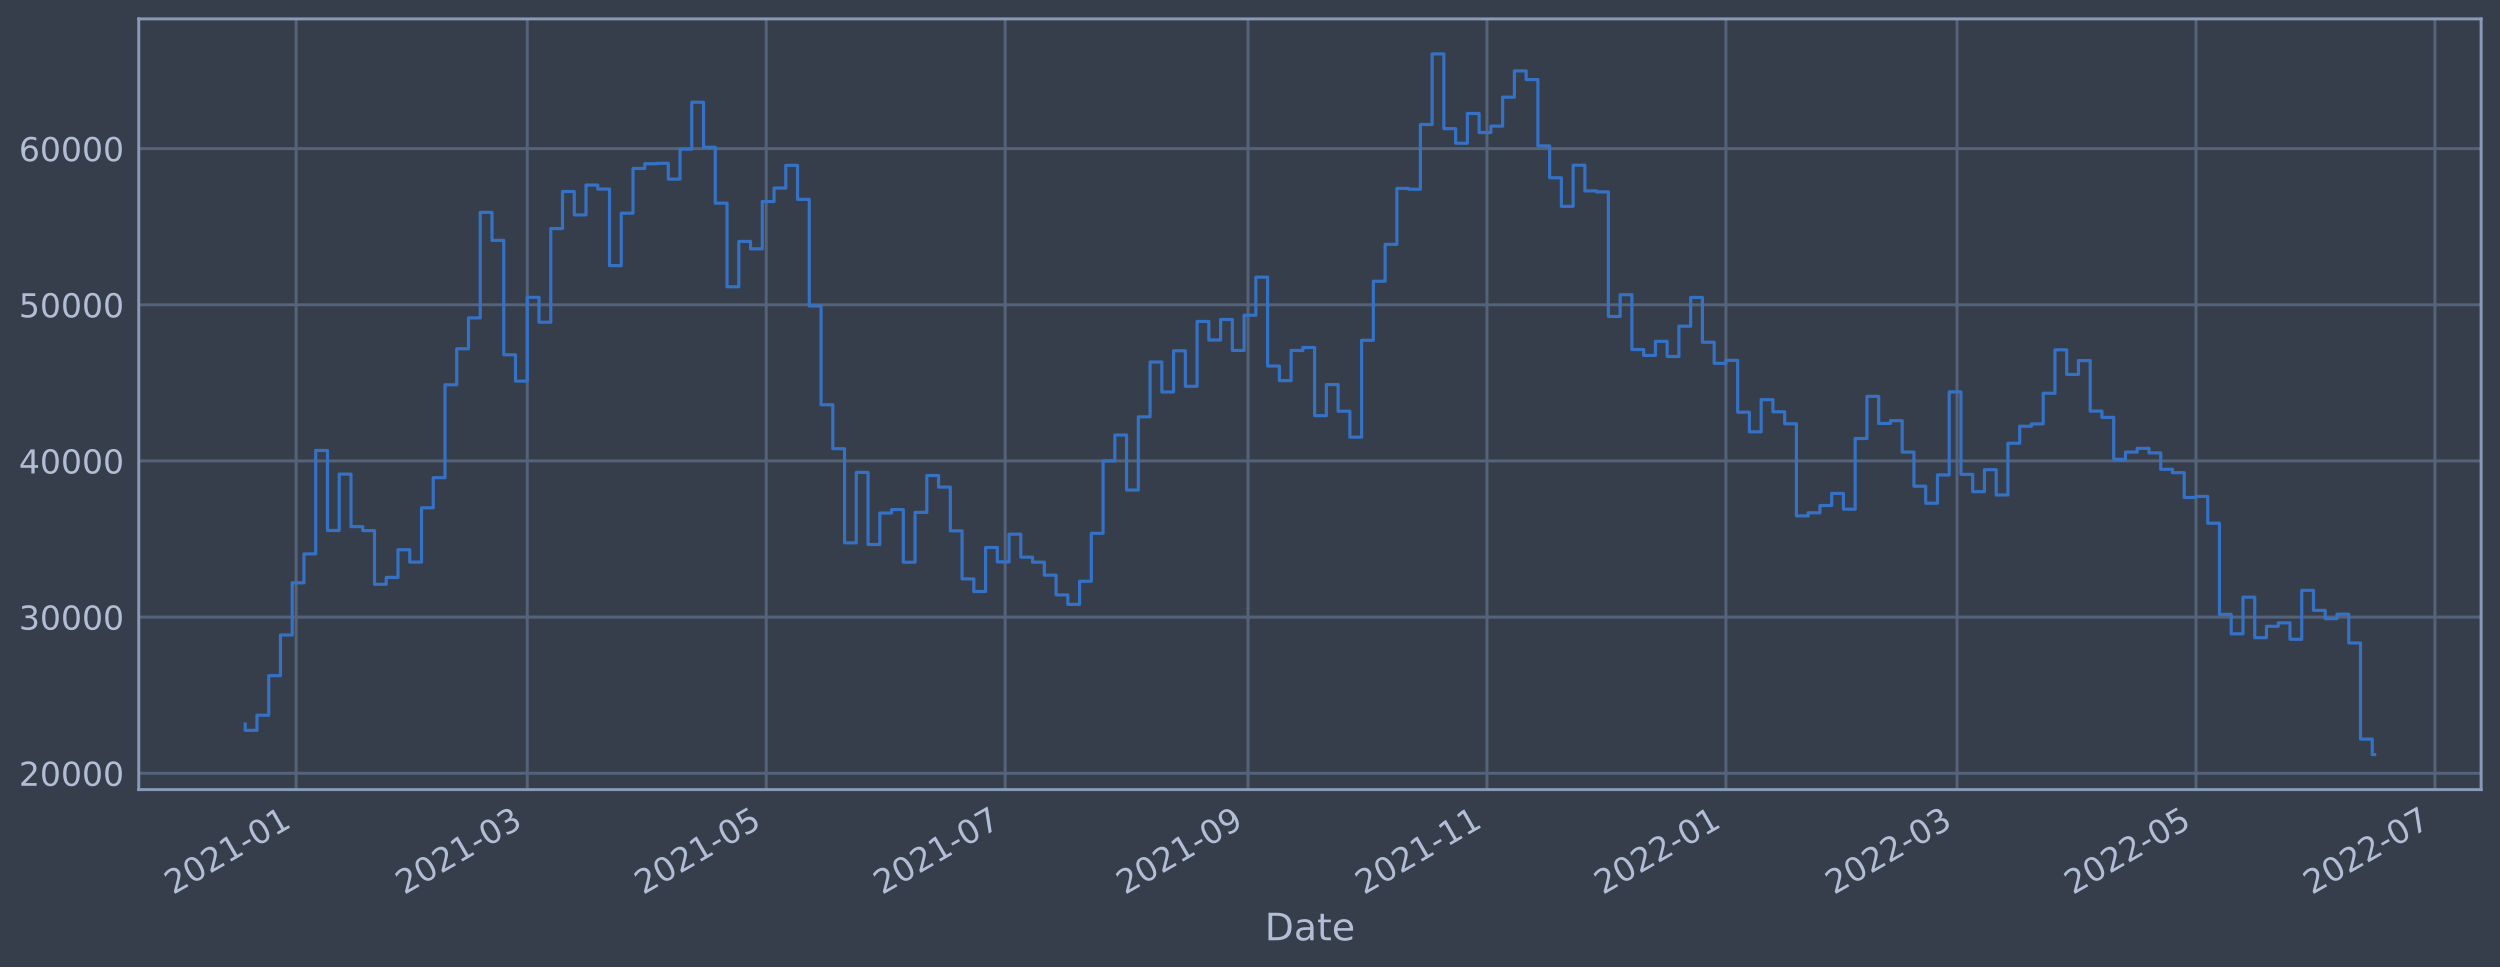
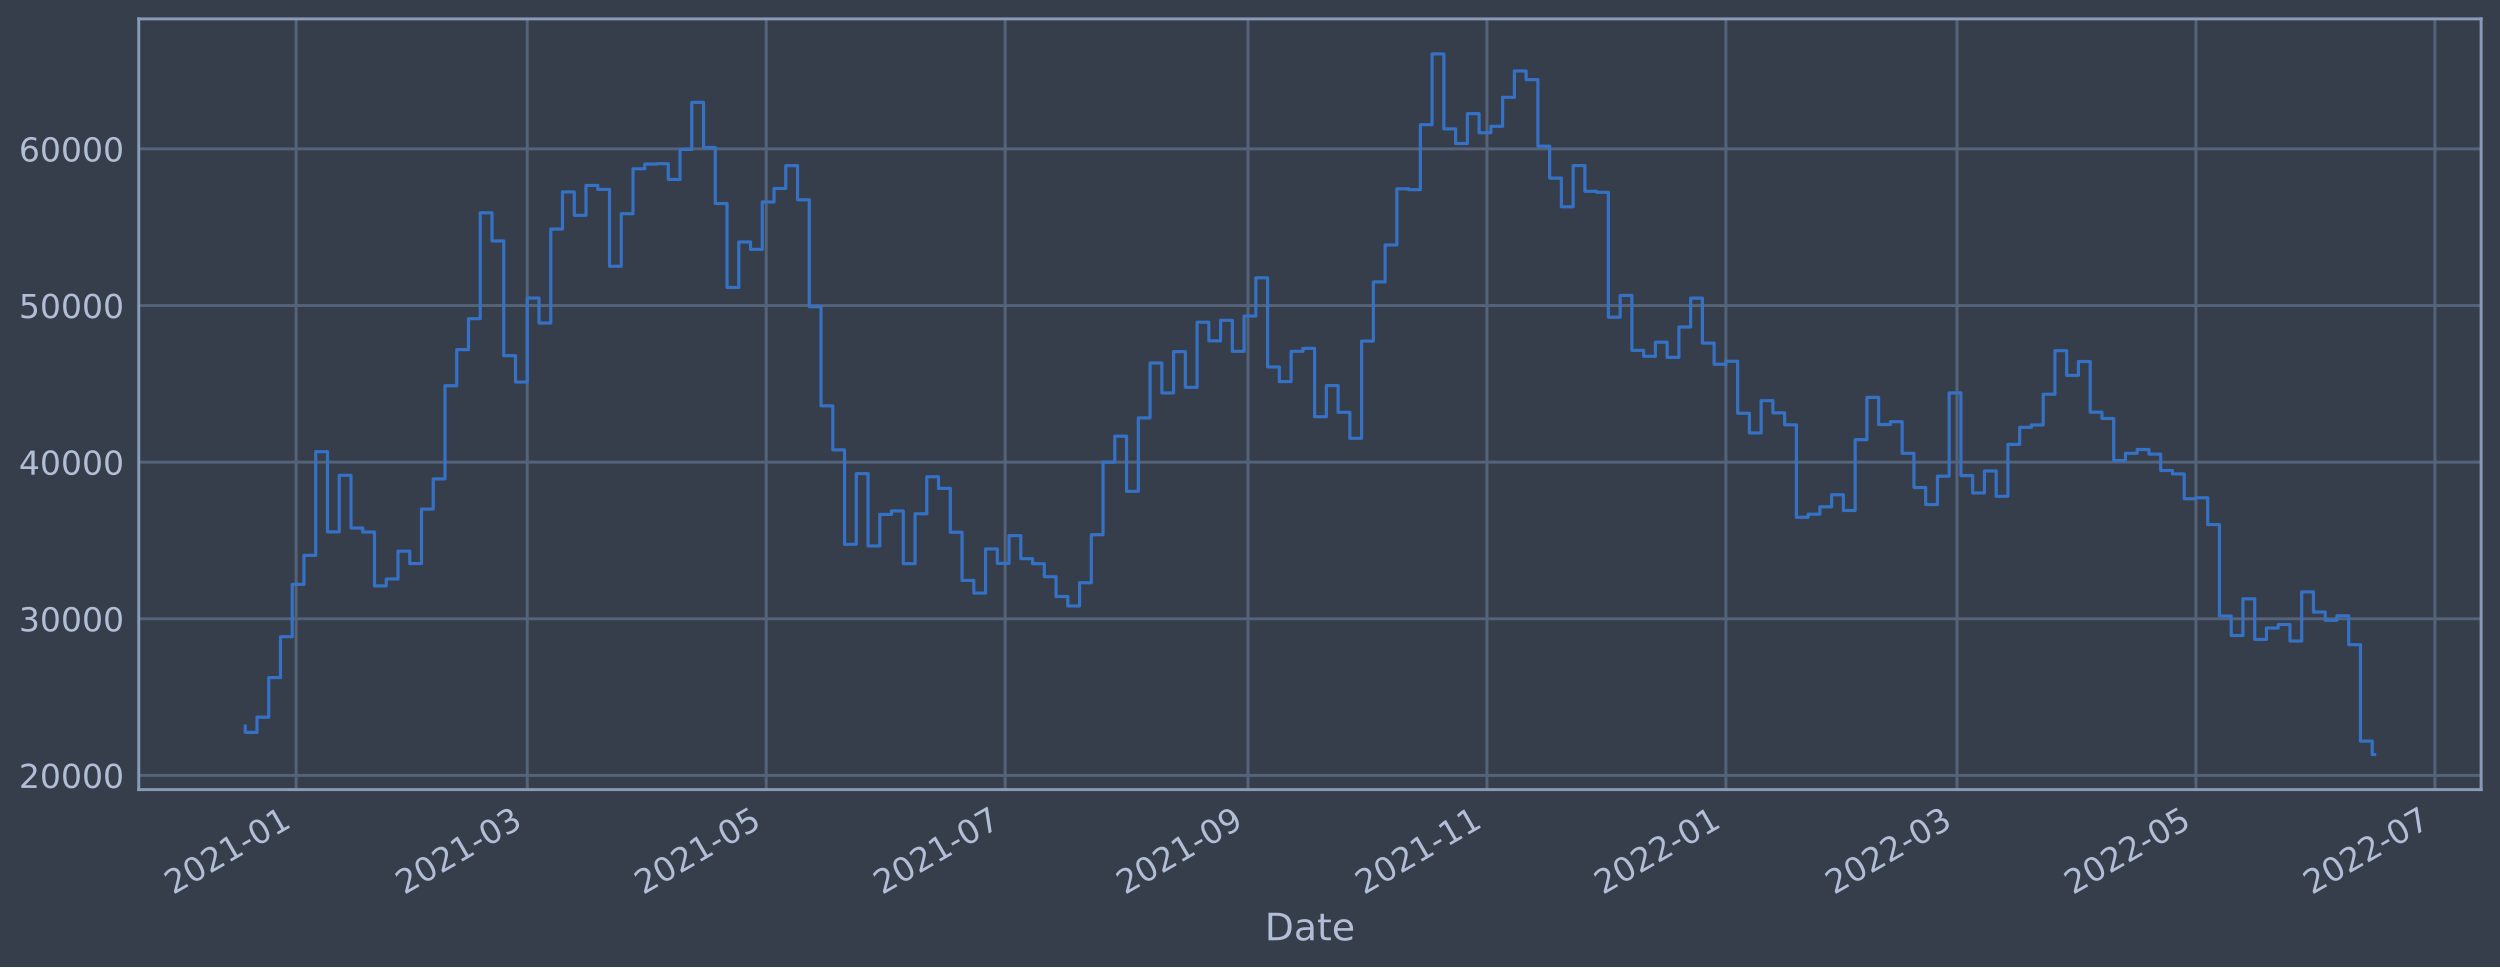
<svg xmlns="http://www.w3.org/2000/svg" xmlns:xlink="http://www.w3.org/1999/xlink" width="952.884pt" height="368.58pt" viewBox="0 0 952.884 368.58" version="1.1">
  <defs>
    <style type="text/css">*{stroke-linejoin: round; stroke-linecap: butt}</style>
  </defs>
  <g id="figure_1">
    <g id="patch_1">
      <path d="M 0 368.58  L 952.884 368.58  L 952.884 0  L 0 0  z " style="fill: #373e4b" />
    </g>
    <g id="axes_1">
      <g id="patch_2">
        <path d="M 52.884 300.96  L 945.684 300.96  L 945.684 7.2  L 52.884 7.2  z " style="fill: #373e4b" />
      </g>
      <g id="matplotlib.axis_1">
        <g id="xtick_1">
          <g id="line2d_1">
-             <path d="M 112.875 300.96  L 112.875 7.2  " clip-path="url(#p8794b80240)" style="fill: none; stroke: #546379; stroke-width: 1.12; stroke-linecap: square" />
+             <path d="M 112.875 300.96  L 112.875 7.2  " clip-path="url(#p3e398a91b7)" style="fill: none; stroke: #546379; stroke-width: 1.12; stroke-linecap: square" />
          </g>
          <g id="line2d_2" />
          <g id="text_1">
-             <g style="fill: #b1bed6" transform="translate(65.97189 341.1745)rotate(-30)scale(0.126 -0.126)">
+             <g style="fill: #b1bed6" transform="translate(65.97164 341.1745)rotate(-30)scale(0.126 -0.126)">
              <defs>
                <path id="DejaVuSans-32" d="M 1228 531  L 3431 531  L 3431 0  L 469 0  L 469 531  Q 828 903 1448 1529  Q 2069 2156 2228 2338  Q 2531 2678 2651 2914  Q 2772 3150 2772 3378  Q 2772 3750 2511 3984  Q 2250 4219 1831 4219  Q 1534 4219 1204 4116  Q 875 4013 500 3803  L 500 4441  Q 881 4594 1212 4672  Q 1544 4750 1819 4750  Q 2544 4750 2975 4387  Q 3406 4025 3406 3419  Q 3406 3131 3298 2873  Q 3191 2616 2906 2266  Q 2828 2175 2409 1742  Q 1991 1309 1228 531  z " transform="scale(0.015625)" />
                <path id="DejaVuSans-30" d="M 2034 4250  Q 1547 4250 1301 3770  Q 1056 3291 1056 2328  Q 1056 1369 1301 889  Q 1547 409 2034 409  Q 2525 409 2770 889  Q 3016 1369 3016 2328  Q 3016 3291 2770 3770  Q 2525 4250 2034 4250  z M 2034 4750  Q 2819 4750 3233 4129  Q 3647 3509 3647 2328  Q 3647 1150 3233 529  Q 2819 -91 2034 -91  Q 1250 -91 836 529  Q 422 1150 422 2328  Q 422 3509 836 4129  Q 1250 4750 2034 4750  z " transform="scale(0.015625)" />
                <path id="DejaVuSans-31" d="M 794 531  L 1825 531  L 1825 4091  L 703 3866  L 703 4441  L 1819 4666  L 2450 4666  L 2450 531  L 3481 531  L 3481 0  L 794 0  L 794 531  z " transform="scale(0.015625)" />
                <path id="DejaVuSans-2d" d="M 313 2009  L 1997 2009  L 1997 1497  L 313 1497  L 313 2009  z " transform="scale(0.015625)" />
              </defs>
              <use xlink:href="#DejaVuSans-32" />
              <use xlink:href="#DejaVuSans-30" x="63.623" />
              <use xlink:href="#DejaVuSans-32" x="127.246" />
              <use xlink:href="#DejaVuSans-31" x="190.869" />
              <use xlink:href="#DejaVuSans-2d" x="254.492" />
              <use xlink:href="#DejaVuSans-30" x="290.576" />
              <use xlink:href="#DejaVuSans-31" x="354.199" />
            </g>
          </g>
        </g>
        <g id="xtick_2">
          <g id="line2d_3">
-             <path d="M 200.965 300.96  L 200.965 7.2  " clip-path="url(#p8794b80240)" style="fill: none; stroke: #546379; stroke-width: 1.12; stroke-linecap: square" />
+             <path d="M 200.964 300.96  L 200.964 7.2  " clip-path="url(#p3e398a91b7)" style="fill: none; stroke: #546379; stroke-width: 1.12; stroke-linecap: square" />
          </g>
          <g id="line2d_4" />
          <g id="text_2">
-             <g style="fill: #b1bed6" transform="translate(154.0616 341.1745)rotate(-30)scale(0.126 -0.126)">
+             <g style="fill: #b1bed6" transform="translate(154.0602 341.1745)rotate(-30)scale(0.126 -0.126)">
              <defs>
                <path id="DejaVuSans-33" d="M 2597 2516  Q 3050 2419 3304 2112  Q 3559 1806 3559 1356  Q 3559 666 3084 287  Q 2609 -91 1734 -91  Q 1441 -91 1130 -33  Q 819 25 488 141  L 488 750  Q 750 597 1062 519  Q 1375 441 1716 441  Q 2309 441 2620 675  Q 2931 909 2931 1356  Q 2931 1769 2642 2001  Q 2353 2234 1838 2234  L 1294 2234  L 1294 2753  L 1863 2753  Q 2328 2753 2575 2939  Q 2822 3125 2822 3475  Q 2822 3834 2567 4026  Q 2313 4219 1838 4219  Q 1578 4219 1281 4162  Q 984 4106 628 3988  L 628 4550  Q 988 4650 1302 4700  Q 1616 4750 1894 4750  Q 2613 4750 3031 4423  Q 3450 4097 3450 3541  Q 3450 3153 3228 2886  Q 3006 2619 2597 2516  z " transform="scale(0.015625)" />
              </defs>
              <use xlink:href="#DejaVuSans-32" />
              <use xlink:href="#DejaVuSans-30" x="63.623" />
              <use xlink:href="#DejaVuSans-32" x="127.246" />
              <use xlink:href="#DejaVuSans-31" x="190.869" />
              <use xlink:href="#DejaVuSans-2d" x="254.492" />
              <use xlink:href="#DejaVuSans-30" x="290.576" />
              <use xlink:href="#DejaVuSans-33" x="354.199" />
            </g>
          </g>
        </g>
        <g id="xtick_3">
          <g id="line2d_5">
-             <path d="M 292.041 300.96  L 292.041 7.2  " clip-path="url(#p8794b80240)" style="fill: none; stroke: #546379; stroke-width: 1.12; stroke-linecap: square" />
+             <path d="M 292.038 300.96  L 292.038 7.2  " clip-path="url(#p3e398a91b7)" style="fill: none; stroke: #546379; stroke-width: 1.12; stroke-linecap: square" />
          </g>
          <g id="line2d_6" />
          <g id="text_3">
-             <g style="fill: #b1bed6" transform="translate(245.1374 341.1745)rotate(-30)scale(0.126 -0.126)">
+             <g style="fill: #b1bed6" transform="translate(245.1349 341.1745)rotate(-30)scale(0.126 -0.126)">
              <defs>
                <path id="DejaVuSans-35" d="M 691 4666  L 3169 4666  L 3169 4134  L 1269 4134  L 1269 2991  Q 1406 3038 1543 3061  Q 1681 3084 1819 3084  Q 2600 3084 3056 2656  Q 3513 2228 3513 1497  Q 3513 744 3044 326  Q 2575 -91 1722 -91  Q 1428 -91 1123 -41  Q 819 9 494 109  L 494 744  Q 775 591 1075 516  Q 1375 441 1709 441  Q 2250 441 2565 725  Q 2881 1009 2881 1497  Q 2881 1984 2565 2268  Q 2250 2553 1709 2553  Q 1456 2553 1204 2497  Q 953 2441 691 2322  L 691 4666  z " transform="scale(0.015625)" />
              </defs>
              <use xlink:href="#DejaVuSans-32" />
              <use xlink:href="#DejaVuSans-30" x="63.623" />
              <use xlink:href="#DejaVuSans-32" x="127.246" />
              <use xlink:href="#DejaVuSans-31" x="190.869" />
              <use xlink:href="#DejaVuSans-2d" x="254.492" />
              <use xlink:href="#DejaVuSans-30" x="290.576" />
              <use xlink:href="#DejaVuSans-35" x="354.199" />
            </g>
          </g>
        </g>
        <g id="xtick_4">
          <g id="line2d_7">
-             <path d="M 383.116 300.96  L 383.116 7.2  " clip-path="url(#p8794b80240)" style="fill: none; stroke: #546379; stroke-width: 1.12; stroke-linecap: square" />
+             <path d="M 383.113 300.96  L 383.113 7.2  " clip-path="url(#p3e398a91b7)" style="fill: none; stroke: #546379; stroke-width: 1.12; stroke-linecap: square" />
          </g>
          <g id="line2d_8" />
          <g id="text_4">
-             <g style="fill: #b1bed6" transform="translate(336.2132 341.1745)rotate(-30)scale(0.126 -0.126)">
+             <g style="fill: #b1bed6" transform="translate(336.2095 341.1745)rotate(-30)scale(0.126 -0.126)">
              <defs>
                <path id="DejaVuSans-37" d="M 525 4666  L 3525 4666  L 3525 4397  L 1831 0  L 1172 0  L 2766 4134  L 525 4134  L 525 4666  z " transform="scale(0.015625)" />
              </defs>
              <use xlink:href="#DejaVuSans-32" />
              <use xlink:href="#DejaVuSans-30" x="63.623" />
              <use xlink:href="#DejaVuSans-32" x="127.246" />
              <use xlink:href="#DejaVuSans-31" x="190.869" />
              <use xlink:href="#DejaVuSans-2d" x="254.492" />
              <use xlink:href="#DejaVuSans-30" x="290.576" />
              <use xlink:href="#DejaVuSans-37" x="354.199" />
            </g>
          </g>
        </g>
        <g id="xtick_5">
          <g id="line2d_9">
-             <path d="M 475.685 300.96  L 475.685 7.2  " clip-path="url(#p8794b80240)" style="fill: none; stroke: #546379; stroke-width: 1.12; stroke-linecap: square" />
+             <path d="M 475.68 300.96  L 475.68 7.2  " clip-path="url(#p3e398a91b7)" style="fill: none; stroke: #546379; stroke-width: 1.12; stroke-linecap: square" />
          </g>
          <g id="line2d_10" />
          <g id="text_5">
-             <g style="fill: #b1bed6" transform="translate(428.7821 341.1745)rotate(-30)scale(0.126 -0.126)">
+             <g style="fill: #b1bed6" transform="translate(428.7772 341.1745)rotate(-30)scale(0.126 -0.126)">
              <defs>
                <path id="DejaVuSans-39" d="M 703 97  L 703 672  Q 941 559 1184 500  Q 1428 441 1663 441  Q 2288 441 2617 861  Q 2947 1281 2994 2138  Q 2813 1869 2534 1725  Q 2256 1581 1919 1581  Q 1219 1581 811 2004  Q 403 2428 403 3163  Q 403 3881 828 4315  Q 1253 4750 1959 4750  Q 2769 4750 3195 4129  Q 3622 3509 3622 2328  Q 3622 1225 3098 567  Q 2575 -91 1691 -91  Q 1453 -91 1209 -44  Q 966 3 703 97  z M 1959 2075  Q 2384 2075 2632 2365  Q 2881 2656 2881 3163  Q 2881 3666 2632 3958  Q 2384 4250 1959 4250  Q 1534 4250 1286 3958  Q 1038 3666 1038 3163  Q 1038 2656 1286 2365  Q 1534 2075 1959 2075  z " transform="scale(0.015625)" />
              </defs>
              <use xlink:href="#DejaVuSans-32" />
              <use xlink:href="#DejaVuSans-30" x="63.623" />
              <use xlink:href="#DejaVuSans-32" x="127.246" />
              <use xlink:href="#DejaVuSans-31" x="190.869" />
              <use xlink:href="#DejaVuSans-2d" x="254.492" />
              <use xlink:href="#DejaVuSans-30" x="290.576" />
              <use xlink:href="#DejaVuSans-39" x="354.199" />
            </g>
          </g>
        </g>
        <g id="xtick_6">
          <g id="line2d_11">
-             <path d="M 566.761 300.96  L 566.761 7.2  " clip-path="url(#p8794b80240)" style="fill: none; stroke: #546379; stroke-width: 1.12; stroke-linecap: square" />
+             <path d="M 566.755 300.96  L 566.755 7.2  " clip-path="url(#p3e398a91b7)" style="fill: none; stroke: #546379; stroke-width: 1.12; stroke-linecap: square" />
          </g>
          <g id="line2d_12" />
          <g id="text_6">
-             <g style="fill: #b1bed6" transform="translate(519.8579 341.1745)rotate(-30)scale(0.126 -0.126)">
+             <g style="fill: #b1bed6" transform="translate(519.8518 341.1745)rotate(-30)scale(0.126 -0.126)">
              <use xlink:href="#DejaVuSans-32" />
              <use xlink:href="#DejaVuSans-30" x="63.623" />
              <use xlink:href="#DejaVuSans-32" x="127.246" />
              <use xlink:href="#DejaVuSans-31" x="190.869" />
              <use xlink:href="#DejaVuSans-2d" x="254.492" />
              <use xlink:href="#DejaVuSans-31" x="290.576" />
              <use xlink:href="#DejaVuSans-31" x="354.199" />
            </g>
          </g>
        </g>
        <g id="xtick_7">
          <g id="line2d_13">
-             <path d="M 657.837 300.96  L 657.837 7.2  " clip-path="url(#p8794b80240)" style="fill: none; stroke: #546379; stroke-width: 1.12; stroke-linecap: square" />
+             <path d="M 657.83 300.96  L 657.83 7.2  " clip-path="url(#p3e398a91b7)" style="fill: none; stroke: #546379; stroke-width: 1.12; stroke-linecap: square" />
          </g>
          <g id="line2d_14" />
          <g id="text_7">
-             <g style="fill: #b1bed6" transform="translate(610.9337 341.1745)rotate(-30)scale(0.126 -0.126)">
+             <g style="fill: #b1bed6" transform="translate(610.9265 341.1745)rotate(-30)scale(0.126 -0.126)">
              <use xlink:href="#DejaVuSans-32" />
              <use xlink:href="#DejaVuSans-30" x="63.623" />
              <use xlink:href="#DejaVuSans-32" x="127.246" />
              <use xlink:href="#DejaVuSans-32" x="190.869" />
              <use xlink:href="#DejaVuSans-2d" x="254.492" />
              <use xlink:href="#DejaVuSans-30" x="290.576" />
              <use xlink:href="#DejaVuSans-31" x="354.199" />
            </g>
          </g>
        </g>
        <g id="xtick_8">
          <g id="line2d_15">
-             <path d="M 745.927 300.96  L 745.927 7.2  " clip-path="url(#p8794b80240)" style="fill: none; stroke: #546379; stroke-width: 1.12; stroke-linecap: square" />
+             <path d="M 745.918 300.96  L 745.918 7.2  " clip-path="url(#p3e398a91b7)" style="fill: none; stroke: #546379; stroke-width: 1.12; stroke-linecap: square" />
          </g>
          <g id="line2d_16" />
          <g id="text_8">
-             <g style="fill: #b1bed6" transform="translate(699.0234 341.1745)rotate(-30)scale(0.126 -0.126)">
+             <g style="fill: #b1bed6" transform="translate(699.015 341.1745)rotate(-30)scale(0.126 -0.126)">
              <use xlink:href="#DejaVuSans-32" />
              <use xlink:href="#DejaVuSans-30" x="63.623" />
              <use xlink:href="#DejaVuSans-32" x="127.246" />
              <use xlink:href="#DejaVuSans-32" x="190.869" />
              <use xlink:href="#DejaVuSans-2d" x="254.492" />
              <use xlink:href="#DejaVuSans-30" x="290.576" />
              <use xlink:href="#DejaVuSans-33" x="354.199" />
            </g>
          </g>
        </g>
        <g id="xtick_9">
          <g id="line2d_17">
-             <path d="M 837.002 300.96  L 837.002 7.2  " clip-path="url(#p8794b80240)" style="fill: none; stroke: #546379; stroke-width: 1.12; stroke-linecap: square" />
+             <path d="M 836.993 300.96  L 836.993 7.2  " clip-path="url(#p3e398a91b7)" style="fill: none; stroke: #546379; stroke-width: 1.12; stroke-linecap: square" />
          </g>
          <g id="line2d_18" />
          <g id="text_9">
-             <g style="fill: #b1bed6" transform="translate(790.0992 341.1745)rotate(-30)scale(0.126 -0.126)">
+             <g style="fill: #b1bed6" transform="translate(790.0897 341.1745)rotate(-30)scale(0.126 -0.126)">
              <use xlink:href="#DejaVuSans-32" />
              <use xlink:href="#DejaVuSans-30" x="63.623" />
              <use xlink:href="#DejaVuSans-32" x="127.246" />
              <use xlink:href="#DejaVuSans-32" x="190.869" />
              <use xlink:href="#DejaVuSans-2d" x="254.492" />
              <use xlink:href="#DejaVuSans-30" x="290.576" />
              <use xlink:href="#DejaVuSans-35" x="354.199" />
            </g>
          </g>
        </g>
        <g id="xtick_10">
          <g id="line2d_19">
-             <path d="M 928.078 300.96  L 928.078 7.2  " clip-path="url(#p8794b80240)" style="fill: none; stroke: #546379; stroke-width: 1.12; stroke-linecap: square" />
+             <path d="M 928.068 300.96  L 928.068 7.2  " clip-path="url(#p3e398a91b7)" style="fill: none; stroke: #546379; stroke-width: 1.12; stroke-linecap: square" />
          </g>
          <g id="line2d_20" />
          <g id="text_10">
-             <g style="fill: #b1bed6" transform="translate(881.175 341.1745)rotate(-30)scale(0.126 -0.126)">
+             <g style="fill: #b1bed6" transform="translate(881.1643 341.1745)rotate(-30)scale(0.126 -0.126)">
              <use xlink:href="#DejaVuSans-32" />
              <use xlink:href="#DejaVuSans-30" x="63.623" />
              <use xlink:href="#DejaVuSans-32" x="127.246" />
              <use xlink:href="#DejaVuSans-32" x="190.869" />
              <use xlink:href="#DejaVuSans-2d" x="254.492" />
              <use xlink:href="#DejaVuSans-30" x="290.576" />
              <use xlink:href="#DejaVuSans-37" x="354.199" />
            </g>
          </g>
        </g>
        <g id="text_11">
          <g style="fill: #b1bed6" transform="translate(482.0746 358.3856)scale(0.144 -0.144)">
            <defs>
              <path id="DejaVuSans-44" d="M 1259 4147  L 1259 519  L 2022 519  Q 2988 519 3436 956  Q 3884 1394 3884 2338  Q 3884 3275 3436 3711  Q 2988 4147 2022 4147  L 1259 4147  z M 628 4666  L 1925 4666  Q 3281 4666 3915 4102  Q 4550 3538 4550 2338  Q 4550 1131 3912 565  Q 3275 0 1925 0  L 628 0  L 628 4666  z " transform="scale(0.015625)" />
              <path id="DejaVuSans-61" d="M 2194 1759  Q 1497 1759 1228 1600  Q 959 1441 959 1056  Q 959 750 1161 570  Q 1363 391 1709 391  Q 2188 391 2477 730  Q 2766 1069 2766 1631  L 2766 1759  L 2194 1759  z M 3341 1997  L 3341 0  L 2766 0  L 2766 531  Q 2569 213 2275 61  Q 1981 -91 1556 -91  Q 1019 -91 701 211  Q 384 513 384 1019  Q 384 1609 779 1909  Q 1175 2209 1959 2209  L 2766 2209  L 2766 2266  Q 2766 2663 2505 2880  Q 2244 3097 1772 3097  Q 1472 3097 1187 3025  Q 903 2953 641 2809  L 641 3341  Q 956 3463 1253 3523  Q 1550 3584 1831 3584  Q 2591 3584 2966 3190  Q 3341 2797 3341 1997  z " transform="scale(0.015625)" />
              <path id="DejaVuSans-74" d="M 1172 4494  L 1172 3500  L 2356 3500  L 2356 3053  L 1172 3053  L 1172 1153  Q 1172 725 1289 603  Q 1406 481 1766 481  L 2356 481  L 2356 0  L 1766 0  Q 1100 0 847 248  Q 594 497 594 1153  L 594 3053  L 172 3053  L 172 3500  L 594 3500  L 594 4494  L 1172 4494  z " transform="scale(0.015625)" />
              <path id="DejaVuSans-65" d="M 3597 1894  L 3597 1613  L 953 1613  Q 991 1019 1311 708  Q 1631 397 2203 397  Q 2534 397 2845 478  Q 3156 559 3463 722  L 3463 178  Q 3153 47 2828 -22  Q 2503 -91 2169 -91  Q 1331 -91 842 396  Q 353 884 353 1716  Q 353 2575 817 3079  Q 1281 3584 2069 3584  Q 2775 3584 3186 3129  Q 3597 2675 3597 1894  z M 3022 2063  Q 3016 2534 2758 2815  Q 2500 3097 2075 3097  Q 1594 3097 1305 2825  Q 1016 2553 972 2059  L 3022 2063  z " transform="scale(0.015625)" />
            </defs>
            <use xlink:href="#DejaVuSans-44" />
            <use xlink:href="#DejaVuSans-61" x="77.002" />
            <use xlink:href="#DejaVuSans-74" x="138.281" />
            <use xlink:href="#DejaVuSans-65" x="177.49" />
          </g>
        </g>
      </g>
      <g id="matplotlib.axis_2">
        <g id="ytick_1">
          <g id="line2d_21">
-             <path d="M 52.884 294.732  L 945.684 294.732  " clip-path="url(#p8794b80240)" style="fill: none; stroke: #546379; stroke-width: 1.12; stroke-linecap: square" />
+             <path d="M 52.884 295.545  L 945.684 295.545  " clip-path="url(#p3e398a91b7)" style="fill: none; stroke: #546379; stroke-width: 1.12; stroke-linecap: square" />
          </g>
          <g id="line2d_22" />
          <g id="text_12">
-             <g style="fill: #b1bed6" transform="translate(7.2 299.5191)scale(0.126 -0.126)">
+             <g style="fill: #b1bed6" transform="translate(7.2 300.3316)scale(0.126 -0.126)">
              <use xlink:href="#DejaVuSans-32" />
              <use xlink:href="#DejaVuSans-30" x="63.623" />
              <use xlink:href="#DejaVuSans-30" x="127.246" />
              <use xlink:href="#DejaVuSans-30" x="190.869" />
              <use xlink:href="#DejaVuSans-30" x="254.492" />
            </g>
          </g>
        </g>
        <g id="ytick_2">
          <g id="line2d_23">
-             <path d="M 52.884 235.21  L 945.684 235.21  " clip-path="url(#p8794b80240)" style="fill: none; stroke: #546379; stroke-width: 1.12; stroke-linecap: square" />
+             <path d="M 52.884 235.846  L 945.684 235.846  " clip-path="url(#p3e398a91b7)" style="fill: none; stroke: #546379; stroke-width: 1.12; stroke-linecap: square" />
          </g>
          <g id="line2d_24" />
          <g id="text_13">
-             <g style="fill: #b1bed6" transform="translate(7.2 239.9971)scale(0.126 -0.126)">
+             <g style="fill: #b1bed6" transform="translate(7.2 240.6333)scale(0.126 -0.126)">
              <use xlink:href="#DejaVuSans-33" />
              <use xlink:href="#DejaVuSans-30" x="63.623" />
              <use xlink:href="#DejaVuSans-30" x="127.246" />
              <use xlink:href="#DejaVuSans-30" x="190.869" />
              <use xlink:href="#DejaVuSans-30" x="254.492" />
            </g>
          </g>
        </g>
        <g id="ytick_3">
          <g id="line2d_25">
-             <path d="M 52.884 175.688  L 945.684 175.688  " clip-path="url(#p8794b80240)" style="fill: none; stroke: #546379; stroke-width: 1.12; stroke-linecap: square" />
+             <path d="M 52.884 176.148  L 945.684 176.148  " clip-path="url(#p3e398a91b7)" style="fill: none; stroke: #546379; stroke-width: 1.12; stroke-linecap: square" />
          </g>
          <g id="line2d_26" />
          <g id="text_14">
-             <g style="fill: #b1bed6" transform="translate(7.2 180.4752)scale(0.126 -0.126)">
+             <g style="fill: #b1bed6" transform="translate(7.2 180.9349)scale(0.126 -0.126)">
              <defs>
                <path id="DejaVuSans-34" d="M 2419 4116  L 825 1625  L 2419 1625  L 2419 4116  z M 2253 4666  L 3047 4666  L 3047 1625  L 3713 1625  L 3713 1100  L 3047 1100  L 3047 0  L 2419 0  L 2419 1100  L 313 1100  L 313 1709  L 2253 4666  z " transform="scale(0.015625)" />
              </defs>
              <use xlink:href="#DejaVuSans-34" />
              <use xlink:href="#DejaVuSans-30" x="63.623" />
              <use xlink:href="#DejaVuSans-30" x="127.246" />
              <use xlink:href="#DejaVuSans-30" x="190.869" />
              <use xlink:href="#DejaVuSans-30" x="254.492" />
            </g>
          </g>
        </g>
        <g id="ytick_4">
          <g id="line2d_27">
-             <path d="M 52.884 116.166  L 945.684 116.166  " clip-path="url(#p8794b80240)" style="fill: none; stroke: #546379; stroke-width: 1.12; stroke-linecap: square" />
+             <path d="M 52.884 116.45  L 945.684 116.45  " clip-path="url(#p3e398a91b7)" style="fill: none; stroke: #546379; stroke-width: 1.12; stroke-linecap: square" />
          </g>
          <g id="line2d_28" />
          <g id="text_15">
-             <g style="fill: #b1bed6" transform="translate(7.2 120.9532)scale(0.126 -0.126)">
+             <g style="fill: #b1bed6" transform="translate(7.2 121.2365)scale(0.126 -0.126)">
              <use xlink:href="#DejaVuSans-35" />
              <use xlink:href="#DejaVuSans-30" x="63.623" />
              <use xlink:href="#DejaVuSans-30" x="127.246" />
              <use xlink:href="#DejaVuSans-30" x="190.869" />
              <use xlink:href="#DejaVuSans-30" x="254.492" />
            </g>
          </g>
        </g>
        <g id="ytick_5">
          <g id="line2d_29">
-             <path d="M 52.884 56.644  L 945.684 56.644  " clip-path="url(#p8794b80240)" style="fill: none; stroke: #546379; stroke-width: 1.12; stroke-linecap: square" />
+             <path d="M 52.884 56.751  L 945.684 56.751  " clip-path="url(#p3e398a91b7)" style="fill: none; stroke: #546379; stroke-width: 1.12; stroke-linecap: square" />
          </g>
          <g id="line2d_30" />
          <g id="text_16">
-             <g style="fill: #b1bed6" transform="translate(7.2 61.43124)scale(0.126 -0.126)">
+             <g style="fill: #b1bed6" transform="translate(7.2 61.5382)scale(0.126 -0.126)">
              <defs>
                <path id="DejaVuSans-36" d="M 2113 2584  Q 1688 2584 1439 2293  Q 1191 2003 1191 1497  Q 1191 994 1439 701  Q 1688 409 2113 409  Q 2538 409 2786 701  Q 3034 994 3034 1497  Q 3034 2003 2786 2293  Q 2538 2584 2113 2584  z M 3366 4563  L 3366 3988  Q 3128 4100 2886 4159  Q 2644 4219 2406 4219  Q 1781 4219 1451 3797  Q 1122 3375 1075 2522  Q 1259 2794 1537 2939  Q 1816 3084 2150 3084  Q 2853 3084 3261 2657  Q 3669 2231 3669 1497  Q 3669 778 3244 343  Q 2819 -91 2113 -91  Q 1303 -91 875 529  Q 447 1150 447 2328  Q 447 3434 972 4092  Q 1497 4750 2381 4750  Q 2619 4750 2861 4703  Q 3103 4656 3366 4563  z " transform="scale(0.015625)" />
              </defs>
              <use xlink:href="#DejaVuSans-36" />
              <use xlink:href="#DejaVuSans-30" x="63.623" />
              <use xlink:href="#DejaVuSans-30" x="127.246" />
              <use xlink:href="#DejaVuSans-30" x="190.869" />
              <use xlink:href="#DejaVuSans-30" x="254.492" />
            </g>
          </g>
        </g>
      </g>
      <g id="line2d_31">
-         <path d="M 93.466 275.978  L 93.466 278.39  L 97.945 278.39  L 97.945 272.616  L 102.424 272.616  L 102.424 257.551  L 106.903 257.551  L 106.903 242.016  L 111.382 242.016  L 111.382 222.142  L 115.861 222.142  L 115.861 211.124  L 120.34 211.124  L 120.34 171.699  L 124.82 171.699  L 124.82 202.206  L 129.299 202.206  L 129.299 180.697  L 133.778 180.697  L 133.778 200.729  L 138.257 200.729  L 138.257 202.241  L 142.736 202.241  L 142.736 222.712  L 147.215 222.712  L 147.215 220.081  L 151.694 220.081  L 151.694 209.531  L 156.173 209.531  L 156.173 214.241  L 160.653 214.241  L 160.653 193.532  L 165.132 193.532  L 165.132 182.068  L 169.611 182.068  L 169.611 146.652  L 174.09 146.652  L 174.09 132.92  L 178.569 132.92  L 178.569 121.165  L 183.048 121.165  L 183.048 80.95  L 187.527 80.95  L 187.527 91.623  L 192.007 91.623  L 192.007 135.211  L 196.486 135.211  L 196.486 145.249  L 200.965 145.249  L 200.965 113.323  L 205.444 113.323  L 205.444 122.823  L 209.923 122.823  L 209.923 87.11  L 214.402 87.11  L 214.402 72.993  L 218.881 72.993  L 218.881 81.913  L 223.361 81.913  L 223.361 70.537  L 227.84 70.537  L 227.84 72.053  L 232.319 72.053  L 232.319 101.237  L 236.798 101.237  L 236.798 81.263  L 241.277 81.263  L 241.277 64.203  L 245.756 64.203  L 245.756 62.41  L 250.235 62.41  L 250.235 62.274  L 254.715 62.274  L 254.715 68.259  L 259.194 68.259  L 259.194 56.853  L 263.673 56.853  L 263.673 38.971  L 268.152 38.971  L 268.152 56.126  L 272.631 56.126  L 272.631 77.43  L 277.11 77.43  L 277.11 109.303  L 281.589 109.303  L 281.589 92.02  L 286.068 92.02  L 286.068 94.833  L 290.548 94.833  L 290.548 76.819  L 295.027 76.819  L 295.027 71.684  L 299.506 71.684  L 299.506 63.02  L 303.985 63.02  L 303.985 75.989  L 308.464 75.989  L 308.464 116.627  L 312.943 116.627  L 312.943 154.283  L 317.422 154.283  L 317.422 171.02  L 321.902 171.02  L 321.902 206.91  L 326.381 206.91  L 326.381 180.057  L 330.86 180.057  L 330.86 207.546  L 335.339 207.546  L 335.339 195.553  L 339.818 195.553  L 339.818 194.226  L 344.297 194.226  L 344.297 214.289  L 348.776 214.289  L 348.776 195.303  L 353.256 195.303  L 353.256 181.243  L 357.735 181.243  L 357.735 185.659  L 362.214 185.659  L 362.214 202.329  L 366.693 202.329  L 366.693 220.642  L 371.172 220.642  L 371.172 225.445  L 375.651 225.445  L 375.651 208.683  L 380.13 208.683  L 380.13 214.158  L 384.61 214.158  L 384.61 203.608  L 389.089 203.608  L 389.089 212.359  L 393.568 212.359  L 393.568 214.285  L 398.047 214.285  L 398.047 219.219  L 402.526 219.219  L 402.526 226.751  L 407.005 226.751  L 407.005 230.353  L 411.484 230.353  L 411.484 221.533  L 415.963 221.533  L 415.963 203.275  L 420.443 203.275  L 420.443 175.673  L 424.922 175.673  L 424.922 165.813  L 429.401 165.813  L 429.401 186.771  L 433.88 186.771  L 433.88 158.868  L 438.359 158.868  L 438.359 137.99  L 442.838 137.99  L 442.838 149.393  L 447.317 149.393  L 447.317 133.687  L 451.797 133.687  L 451.797 147.249  L 456.276 147.249  L 456.276 122.523  L 460.755 122.523  L 460.755 129.591  L 465.234 129.591  L 465.234 121.78  L 469.713 121.78  L 469.713 133.578  L 474.192 133.578  L 474.192 120.16  L 478.671 120.16  L 478.671 105.636  L 483.151 105.636  L 483.151 139.508  L 487.63 139.508  L 487.63 145.065  L 492.109 145.065  L 492.109 133.593  L 496.588 133.593  L 496.588 132.454  L 501.067 132.454  L 501.067 158.417  L 505.546 158.417  L 505.546 146.588  L 510.025 146.588  L 510.025 156.745  L 514.505 156.745  L 514.505 166.627  L 518.984 166.627  L 518.984 129.695  L 523.463 129.695  L 523.463 107.203  L 527.942 107.203  L 527.942 93.147  L 532.421 93.147  L 532.421 71.81  L 536.9 71.81  L 536.9 72.133  L 541.379 72.133  L 541.379 47.441  L 545.858 47.441  L 545.858 20.553  L 550.338 20.553  L 550.338 49.042  L 554.817 49.042  L 554.817 54.59  L 559.296 54.59  L 559.296 43.257  L 563.775 43.257  L 563.775 50.516  L 568.254 50.516  L 568.254 48.062  L 572.733 48.062  L 572.733 37.042  L 577.212 37.042  L 577.212 27.022  L 581.692 27.022  L 581.692 30.33  L 586.171 30.33  L 586.171 55.619  L 590.65 55.619  L 590.65 67.757  L 595.129 67.757  L 595.129 78.658  L 599.608 78.658  L 599.608 62.981  L 604.087 62.981  L 604.087 72.761  L 608.566 72.761  L 608.566 73.133  L 613.046 73.133  L 613.046 120.607  L 617.525 120.607  L 617.525 112.325  L 622.004 112.325  L 622.004 133.205  L 626.483 133.205  L 626.483 135.469  L 630.962 135.469  L 630.962 130.104  L 635.441 130.104  L 635.441 135.872  L 639.92 135.872  L 639.92 124.331  L 644.4 124.331  L 644.4 113.363  L 648.879 113.363  L 648.879 130.444  L 653.358 130.444  L 653.358 138.49  L 657.837 138.49  L 657.837 137.344  L 662.316 137.344  L 662.316 157.114  L 666.795 157.114  L 666.795 164.591  L 671.274 164.591  L 671.274 152.32  L 675.753 152.32  L 675.753 156.959  L 680.233 156.959  L 680.233 161.513  L 684.712 161.513  L 684.712 196.635  L 689.191 196.635  L 689.191 195.456  L 693.67 195.456  L 693.67 192.671  L 698.149 192.671  L 698.149 188.077  L 702.628 188.077  L 702.628 194.064  L 707.107 194.064  L 707.107 167.144  L 711.587 167.144  L 711.587 151.086  L 716.066 151.086  L 716.066 161.395  L 720.545 161.395  L 720.545 160.326  L 725.024 160.326  L 725.024 172.321  L 729.503 172.321  L 729.503 185.317  L 733.982 185.317  L 733.982 191.81  L 738.461 191.81  L 738.461 181.022  L 742.941 181.022  L 742.941 149.386  L 747.42 149.386  L 747.42 180.8  L 751.899 180.8  L 751.899 187.399  L 756.378 187.399  L 756.378 179.034  L 760.857 179.034  L 760.857 188.662  L 765.336 188.662  L 765.336 168.944  L 769.815 168.944  L 769.815 162.46  L 774.295 162.46  L 774.295 161.566  L 778.774 161.566  L 778.774 149.889  L 783.253 149.889  L 783.253 133.333  L 787.732 133.333  L 787.732 142.718  L 792.211 142.718  L 792.211 137.442  L 796.69 137.442  L 796.69 156.7  L 801.169 156.7  L 801.169 159.095  L 805.648 159.095  L 805.648 175.08  L 810.128 175.08  L 810.128 172.318  L 814.607 172.318  L 814.607 170.892  L 819.086 170.892  L 819.086 172.629  L 823.565 172.629  L 823.565 178.869  L 828.044 178.869  L 828.044 180.157  L 832.523 180.157  L 832.523 189.609  L 837.002 189.609  L 837.002 189.216  L 841.482 189.216  L 841.482 199.419  L 845.961 199.419  L 845.961 234.164  L 850.44 234.164  L 850.44 241.572  L 854.919 241.572  L 854.919 227.607  L 859.398 227.607  L 859.398 243.061  L 863.877 243.061  L 863.877 238.722  L 868.356 238.722  L 868.356 237.385  L 872.836 237.385  L 872.836 243.669  L 877.315 243.669  L 877.315 224.999  L 881.794 224.999  L 881.794 232.651  L 886.273 232.651  L 886.273 235.797  L 890.752 235.797  L 890.752 234.084  L 895.231 234.084  L 895.231 245.064  L 899.71 245.064  L 899.71 281.701  L 904.19 281.701  L 904.19 287.607  L 905.102 287.607  L 905.102 287.607  " clip-path="url(#p8794b80240)" style="fill: none; stroke: #3572c6; stroke-width: 1.2; stroke-linecap: square" />
+         <path d="M 93.466 276.735  L 93.466 279.155  L 97.945 279.155  L 97.945 273.363  L 102.424 273.363  L 102.424 258.254  L 106.903 258.254  L 106.903 242.672  L 111.382 242.672  L 111.382 222.74  L 115.861 222.74  L 115.861 211.688  L 120.34 211.688  L 120.34 172.147  L 124.819 172.147  L 124.819 202.744  L 129.298 202.744  L 129.298 181.172  L 133.777 181.172  L 133.777 201.263  L 138.256 201.263  L 138.256 202.779  L 142.735 202.779  L 142.735 223.311  L 147.215 223.311  L 147.215 220.672  L 151.694 220.672  L 151.694 210.091  L 156.173 210.091  L 156.173 214.815  L 160.652 214.815  L 160.652 194.045  L 165.131 194.045  L 165.131 182.547  L 169.61 182.547  L 169.61 147.026  L 174.089 147.026  L 174.089 133.253  L 178.568 133.253  L 178.568 121.464  L 183.047 121.464  L 183.047 81.129  L 187.526 81.129  L 187.526 91.834  L 192.005 91.834  L 192.005 135.55  L 196.484 135.55  L 196.484 145.619  L 200.964 145.619  L 200.964 113.598  L 205.443 113.598  L 205.443 123.126  L 209.922 123.126  L 209.922 87.308  L 214.401 87.308  L 214.401 73.149  L 218.88 73.149  L 218.88 82.095  L 223.359 82.095  L 223.359 70.685  L 227.838 70.685  L 227.838 72.206  L 232.317 72.206  L 232.317 101.476  L 236.796 101.476  L 236.796 81.443  L 241.275 81.443  L 241.275 64.332  L 245.754 64.332  L 245.754 62.534  L 250.233 62.534  L 250.233 62.398  L 254.712 62.398  L 254.712 68.401  L 259.192 68.401  L 259.192 56.961  L 263.671 56.961  L 263.671 39.026  L 268.15 39.026  L 268.15 56.231  L 272.629 56.231  L 272.629 77.598  L 277.108 77.598  L 277.108 109.566  L 281.587 109.566  L 281.587 92.232  L 286.066 92.232  L 286.066 95.053  L 290.545 95.053  L 290.545 76.986  L 295.024 76.986  L 295.024 71.836  L 299.503 71.836  L 299.503 63.146  L 303.982 63.146  L 303.982 76.153  L 308.461 76.153  L 308.461 116.912  L 312.941 116.912  L 312.941 154.679  L 317.42 154.679  L 317.42 171.466  L 321.899 171.466  L 321.899 207.462  L 326.378 207.462  L 326.378 180.53  L 330.857 180.53  L 330.857 208.1  L 335.336 208.1  L 335.336 196.071  L 339.815 196.071  L 339.815 194.741  L 344.294 194.741  L 344.294 214.863  L 348.773 214.863  L 348.773 195.821  L 353.252 195.821  L 353.252 181.719  L 357.731 181.719  L 357.731 186.148  L 362.21 186.148  L 362.21 202.868  L 366.689 202.868  L 366.689 221.235  L 371.169 221.235  L 371.169 226.052  L 375.648 226.052  L 375.648 209.241  L 380.127 209.241  L 380.127 214.732  L 384.606 214.732  L 384.606 204.151  L 389.085 204.151  L 389.085 212.928  L 393.564 212.928  L 393.564 214.859  L 398.043 214.859  L 398.043 219.808  L 402.522 219.808  L 402.522 227.362  L 407.001 227.362  L 407.001 230.975  L 411.48 230.975  L 411.48 222.128  L 415.959 222.128  L 415.959 203.817  L 420.438 203.817  L 420.438 176.133  L 424.918 176.133  L 424.918 166.244  L 429.397 166.244  L 429.397 187.264  L 433.876 187.264  L 433.876 159.277  L 438.355 159.277  L 438.355 138.338  L 442.834 138.338  L 442.834 149.774  L 447.313 149.774  L 447.313 134.022  L 451.792 134.022  L 451.792 147.625  L 456.271 147.625  L 456.271 122.825  L 460.75 122.825  L 460.75 129.914  L 465.229 129.914  L 465.229 122.08  L 469.708 122.08  L 469.708 133.913  L 474.187 133.913  L 474.187 120.455  L 478.666 120.455  L 478.666 105.889  L 483.146 105.889  L 483.146 139.861  L 487.625 139.861  L 487.625 145.434  L 492.104 145.434  L 492.104 133.928  L 496.583 133.928  L 496.583 132.785  L 501.062 132.785  L 501.062 158.826  L 505.541 158.826  L 505.541 146.962  L 510.02 146.962  L 510.02 157.148  L 514.499 157.148  L 514.499 167.06  L 518.978 167.06  L 518.978 130.018  L 523.457 130.018  L 523.457 107.46  L 527.936 107.46  L 527.936 93.362  L 532.415 93.362  L 532.415 71.962  L 536.895 71.962  L 536.895 72.286  L 541.374 72.286  L 541.374 47.521  L 545.853 47.521  L 545.853 20.553  L 550.332 20.553  L 550.332 49.126  L 554.811 49.126  L 554.811 54.691  L 559.29 54.691  L 559.29 43.324  L 563.769 43.324  L 563.769 50.605  L 568.248 50.605  L 568.248 48.144  L 572.727 48.144  L 572.727 37.091  L 577.206 37.091  L 577.206 27.041  L 581.685 27.041  L 581.685 30.359  L 586.164 30.359  L 586.164 55.723  L 590.644 55.723  L 590.644 67.897  L 595.123 67.897  L 595.123 78.83  L 599.602 78.83  L 599.602 63.106  L 604.081 63.106  L 604.081 72.916  L 608.56 72.916  L 608.56 73.289  L 613.039 73.289  L 613.039 120.904  L 617.518 120.904  L 617.518 112.597  L 621.997 112.597  L 621.997 133.538  L 626.476 133.538  L 626.476 135.809  L 630.955 135.809  L 630.955 130.429  L 635.434 130.429  L 635.434 136.214  L 639.913 136.214  L 639.913 124.638  L 644.392 124.638  L 644.392 113.638  L 648.872 113.638  L 648.872 130.77  L 653.351 130.77  L 653.351 138.839  L 657.83 138.839  L 657.83 137.69  L 662.309 137.69  L 662.309 157.518  L 666.788 157.518  L 666.788 165.017  L 671.267 165.017  L 671.267 152.71  L 675.746 152.71  L 675.746 157.364  L 680.225 157.364  L 680.225 161.931  L 684.704 161.931  L 684.704 197.157  L 689.183 197.157  L 689.183 195.975  L 693.662 195.975  L 693.662 193.181  L 698.141 193.181  L 698.141 188.573  L 702.621 188.573  L 702.621 194.579  L 707.1 194.579  L 707.1 167.579  L 711.579 167.579  L 711.579 151.473  L 716.058 151.473  L 716.058 161.813  L 720.537 161.813  L 720.537 160.74  L 725.016 160.74  L 725.016 172.771  L 729.495 172.771  L 729.495 185.805  L 733.974 185.805  L 733.974 192.317  L 738.453 192.317  L 738.453 181.497  L 742.932 181.497  L 742.932 149.768  L 747.411 149.768  L 747.411 181.274  L 751.89 181.274  L 751.89 187.894  L 756.369 187.894  L 756.369 179.504  L 760.849 179.504  L 760.849 189.16  L 765.328 189.16  L 765.328 169.384  L 769.807 169.384  L 769.807 162.881  L 774.286 162.881  L 774.286 161.983  L 778.765 161.983  L 778.765 150.273  L 783.244 150.273  L 783.244 133.667  L 787.723 133.667  L 787.723 143.08  L 792.202 143.08  L 792.202 137.789  L 796.681 137.789  L 796.681 157.103  L 801.16 157.103  L 801.16 159.506  L 805.639 159.506  L 805.639 175.538  L 810.118 175.538  L 810.118 172.768  L 814.598 172.768  L 814.598 171.338  L 819.077 171.338  L 819.077 173.079  L 823.556 173.079  L 823.556 179.338  L 828.035 179.338  L 828.035 180.63  L 832.514 180.63  L 832.514 190.11  L 836.993 190.11  L 836.993 189.716  L 841.472 189.716  L 841.472 199.949  L 845.951 199.949  L 845.951 234.797  L 850.43 234.797  L 850.43 242.227  L 854.909 242.227  L 854.909 228.22  L 859.388 228.22  L 859.388 243.721  L 863.867 243.721  L 863.867 239.369  L 868.347 239.369  L 868.347 238.028  L 872.826 238.028  L 872.826 244.33  L 877.305 244.33  L 877.305 225.605  L 881.784 225.605  L 881.784 233.28  L 886.263 233.28  L 886.263 236.435  L 890.742 236.435  L 890.742 234.716  L 895.221 234.716  L 895.221 245.729  L 899.7 245.729  L 899.7 282.475  L 904.179 282.475  L 904.179 287.607  L 905.102 287.607  L 905.102 287.607  " clip-path="url(#p3e398a91b7)" style="fill: none; stroke: #3572c6; stroke-width: 1.2; stroke-linecap: square" />
      </g>
      <g id="patch_3">
        <path d="M 52.884 300.96  L 52.884 7.2  " style="fill: none; stroke: #899ab8; stroke-width: 1.12; stroke-linejoin: miter; stroke-linecap: square" />
      </g>
      <g id="patch_4">
        <path d="M 945.684 300.96  L 945.684 7.2  " style="fill: none; stroke: #899ab8; stroke-width: 1.12; stroke-linejoin: miter; stroke-linecap: square" />
      </g>
      <g id="patch_5">
        <path d="M 52.884 300.96  L 945.684 300.96  " style="fill: none; stroke: #899ab8; stroke-width: 1.12; stroke-linejoin: miter; stroke-linecap: square" />
      </g>
      <g id="patch_6">
        <path d="M 52.884 7.2  L 945.684 7.2  " style="fill: none; stroke: #899ab8; stroke-width: 1.12; stroke-linejoin: miter; stroke-linecap: square" />
      </g>
    </g>
  </g>
  <defs>
-     <clipPath id="p8794b80240">
+     <clipPath id="p3e398a91b7">
      <rect x="52.884" y="7.2" width="892.8" height="293.76" />
    </clipPath>
  </defs>
</svg>
